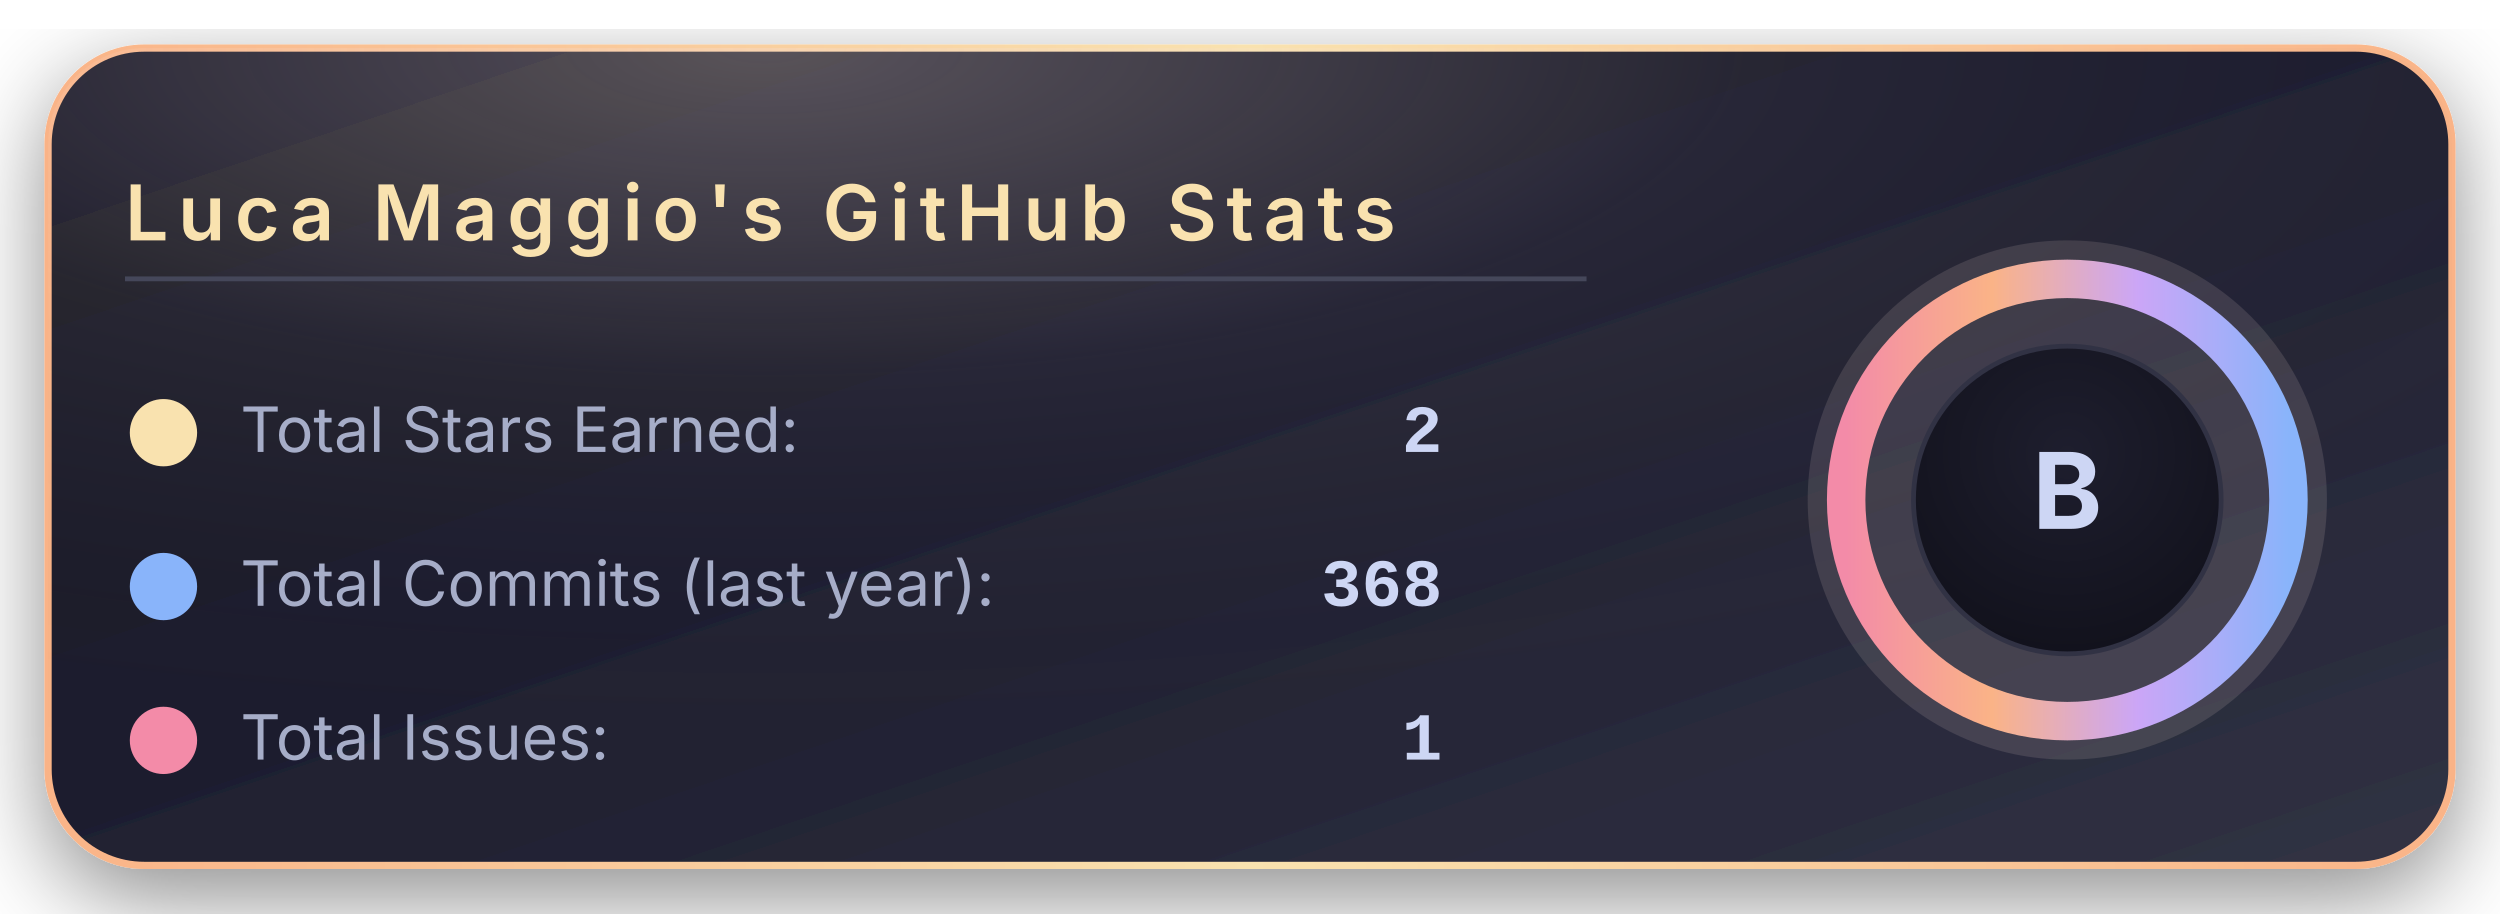
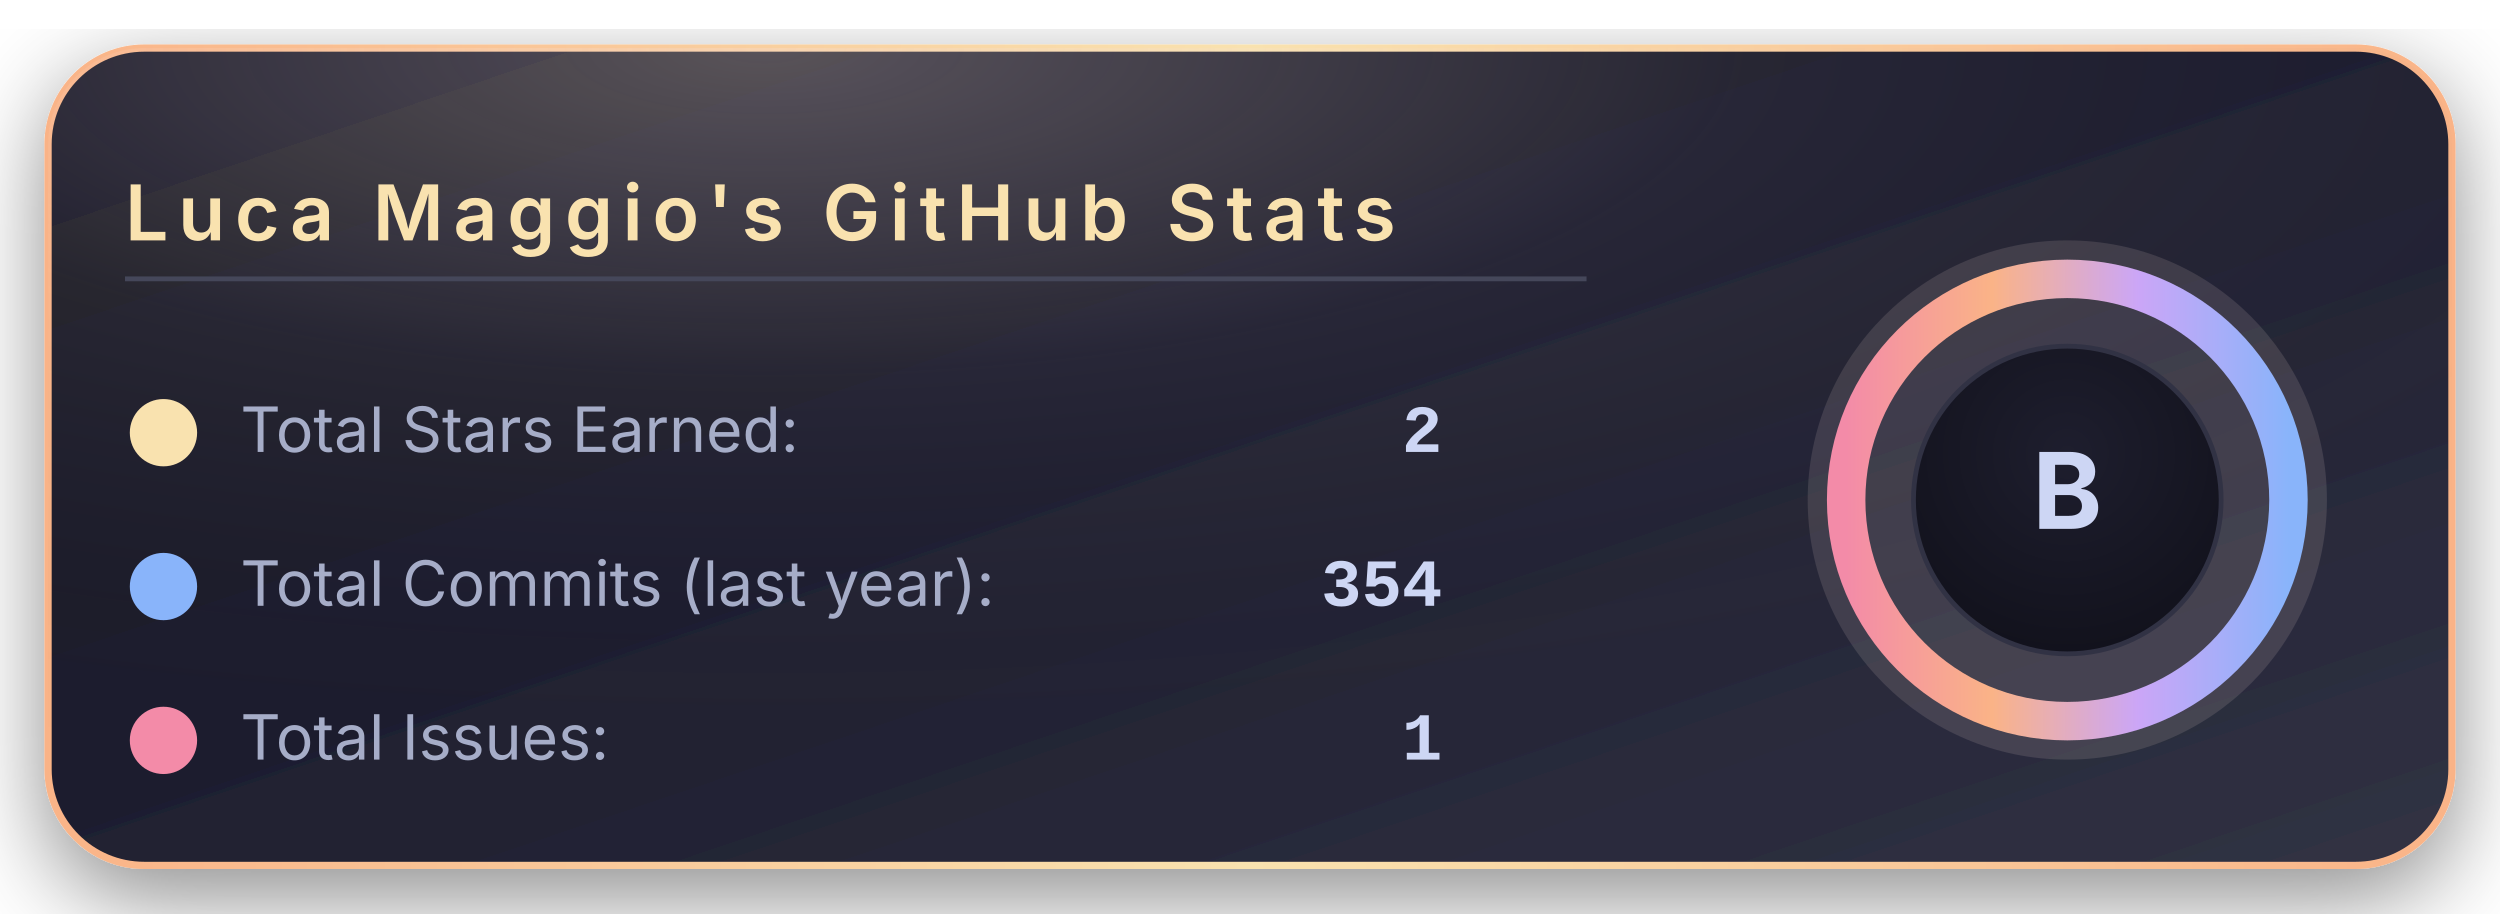
<svg xmlns="http://www.w3.org/2000/svg" width="520" height="190" viewBox="0 0 520 190">
  <defs>
    <linearGradient id="bgGradient" x1="0%" y1="0%" x2="100%" y2="100%">
      <stop offset="0%" stop-color="#181825" />
      <stop offset="45%" stop-color="#1e1e2e" />
      <stop offset="100%" stop-color="#313244" />
    </linearGradient>
    <linearGradient id="borderGradient" x1="0%" y1="0%" x2="100%" y2="0%">
      <stop offset="0%" stop-color="#fab387" />
      <stop offset="50%" stop-color="#f9e2af" />
      <stop offset="100%" stop-color="#fab387" />
    </linearGradient>
    <filter id="softShadow" x="-30%" y="-30%" width="160%" height="160%">
      <feDropShadow dx="0" dy="6" stdDeviation="10" flood-color="#000000" flood-opacity="0.45" />
    </filter>
    <radialGradient id="coffeeGlow" cx="30%" cy="0%" r="90%">
      <stop offset="0%" stop-color="#f5e0dc" stop-opacity="0.28" />
      <stop offset="45%" stop-color="#f5e0dc" stop-opacity="0.05" />
      <stop offset="100%" stop-color="#000000" stop-opacity="0" />
    </radialGradient>
    <radialGradient id="innerCircle" cx="50%" cy="35%" r="70%">
      <stop offset="0%" stop-color="#1e1e2e" />
      <stop offset="100%" stop-color="#11111b" />
    </radialGradient>
    <linearGradient id="ringGradient" x1="0%" y1="0%" x2="100%" y2="0%">
      <stop offset="0%" stop-color="#f38ba8" />
      <stop offset="33%" stop-color="#fab387" />
      <stop offset="66%" stop-color="#cba6f7" />
      <stop offset="100%" stop-color="#89b4fa" />
    </linearGradient>
  </defs>
  <rect x="10" y="10" rx="20" ry="20" width="500" height="170" fill="url(#bgGradient)" stroke="url(#borderGradient)" stroke-width="1.5" filter="url(#softShadow)" />
  <rect x="10" y="10" rx="20" ry="20" width="500" height="170" fill="url(#coffeeGlow)" />
  <text x="26" y="50" font-family="system-ui, -apple-system, BlinkMacSystemFont, 'Segoe UI', sans-serif" font-size="16" font-weight="600" letter-spacing="2" fill="#f9e2af">
      Luca Maggio's GitHub Stats
    </text>
  <line x1="26" y1="58" x2="330" y2="58" stroke="#45475a" stroke-width="1" />
  <circle cx="34" cy="90" r="7" fill="#f9e2af" />
  <text x="50" y="94" font-family="system-ui, -apple-system, BlinkMacSystemFont, 'Segoe UI', sans-serif" font-size="13" fill="#a6adc8">
      Total Stars Earned:
    </text>
  <text x="300" y="94" text-anchor="end" font-family="ui-monospace, SFMono-Regular, Menlo, Monaco, Consolas, 'Liberation Mono', 'Courier New', monospace" font-size="14" font-weight="600" fill="#cdd6f4">
      2
    </text>
  <circle cx="34" cy="122" r="7" fill="#89b4fa" />
  <text x="50" y="126" font-family="system-ui, -apple-system, BlinkMacSystemFont, 'Segoe UI', sans-serif" font-size="13" fill="#a6adc8">
      Total Commits (last year):
    </text>
  <text x="300" y="126" text-anchor="end" font-family="ui-monospace, SFMono-Regular, Menlo, Monaco, Consolas, 'Liberation Mono', 'Courier New', monospace" font-size="14" font-weight="600" fill="#cdd6f4">
-       368
+       354
    </text>
  <circle cx="34" cy="154" r="7" fill="#f38ba8" />
  <text x="50" y="158" font-family="system-ui, -apple-system, BlinkMacSystemFont, 'Segoe UI', sans-serif" font-size="13" fill="#a6adc8">
      Total Issues:
    </text>
  <text x="300" y="158" text-anchor="end" font-family="ui-monospace, SFMono-Regular, Menlo, Monaco, Consolas, 'Liberation Mono', 'Courier New', monospace" font-size="14" font-weight="600" fill="#cdd6f4">
      1
    </text>
  <g transform="translate(430, 104)">
    <circle cx="0" cy="0" r="54" fill="#f5e0dc" opacity="0.13" />
    <circle cx="0" cy="0" r="46" fill="none" stroke="url(#ringGradient)" stroke-width="8" />
    <circle cx="0" cy="0" r="32" fill="url(#innerCircle)" stroke="#313244" stroke-width="1" />
    <text x="0" y="6" text-anchor="middle" font-family="system-ui, -apple-system, BlinkMacSystemFont, 'Segoe UI', sans-serif" font-size="22" font-weight="700" letter-spacing="2" fill="#cdd6f4">
        B
      </text>
  </g>
</svg>
